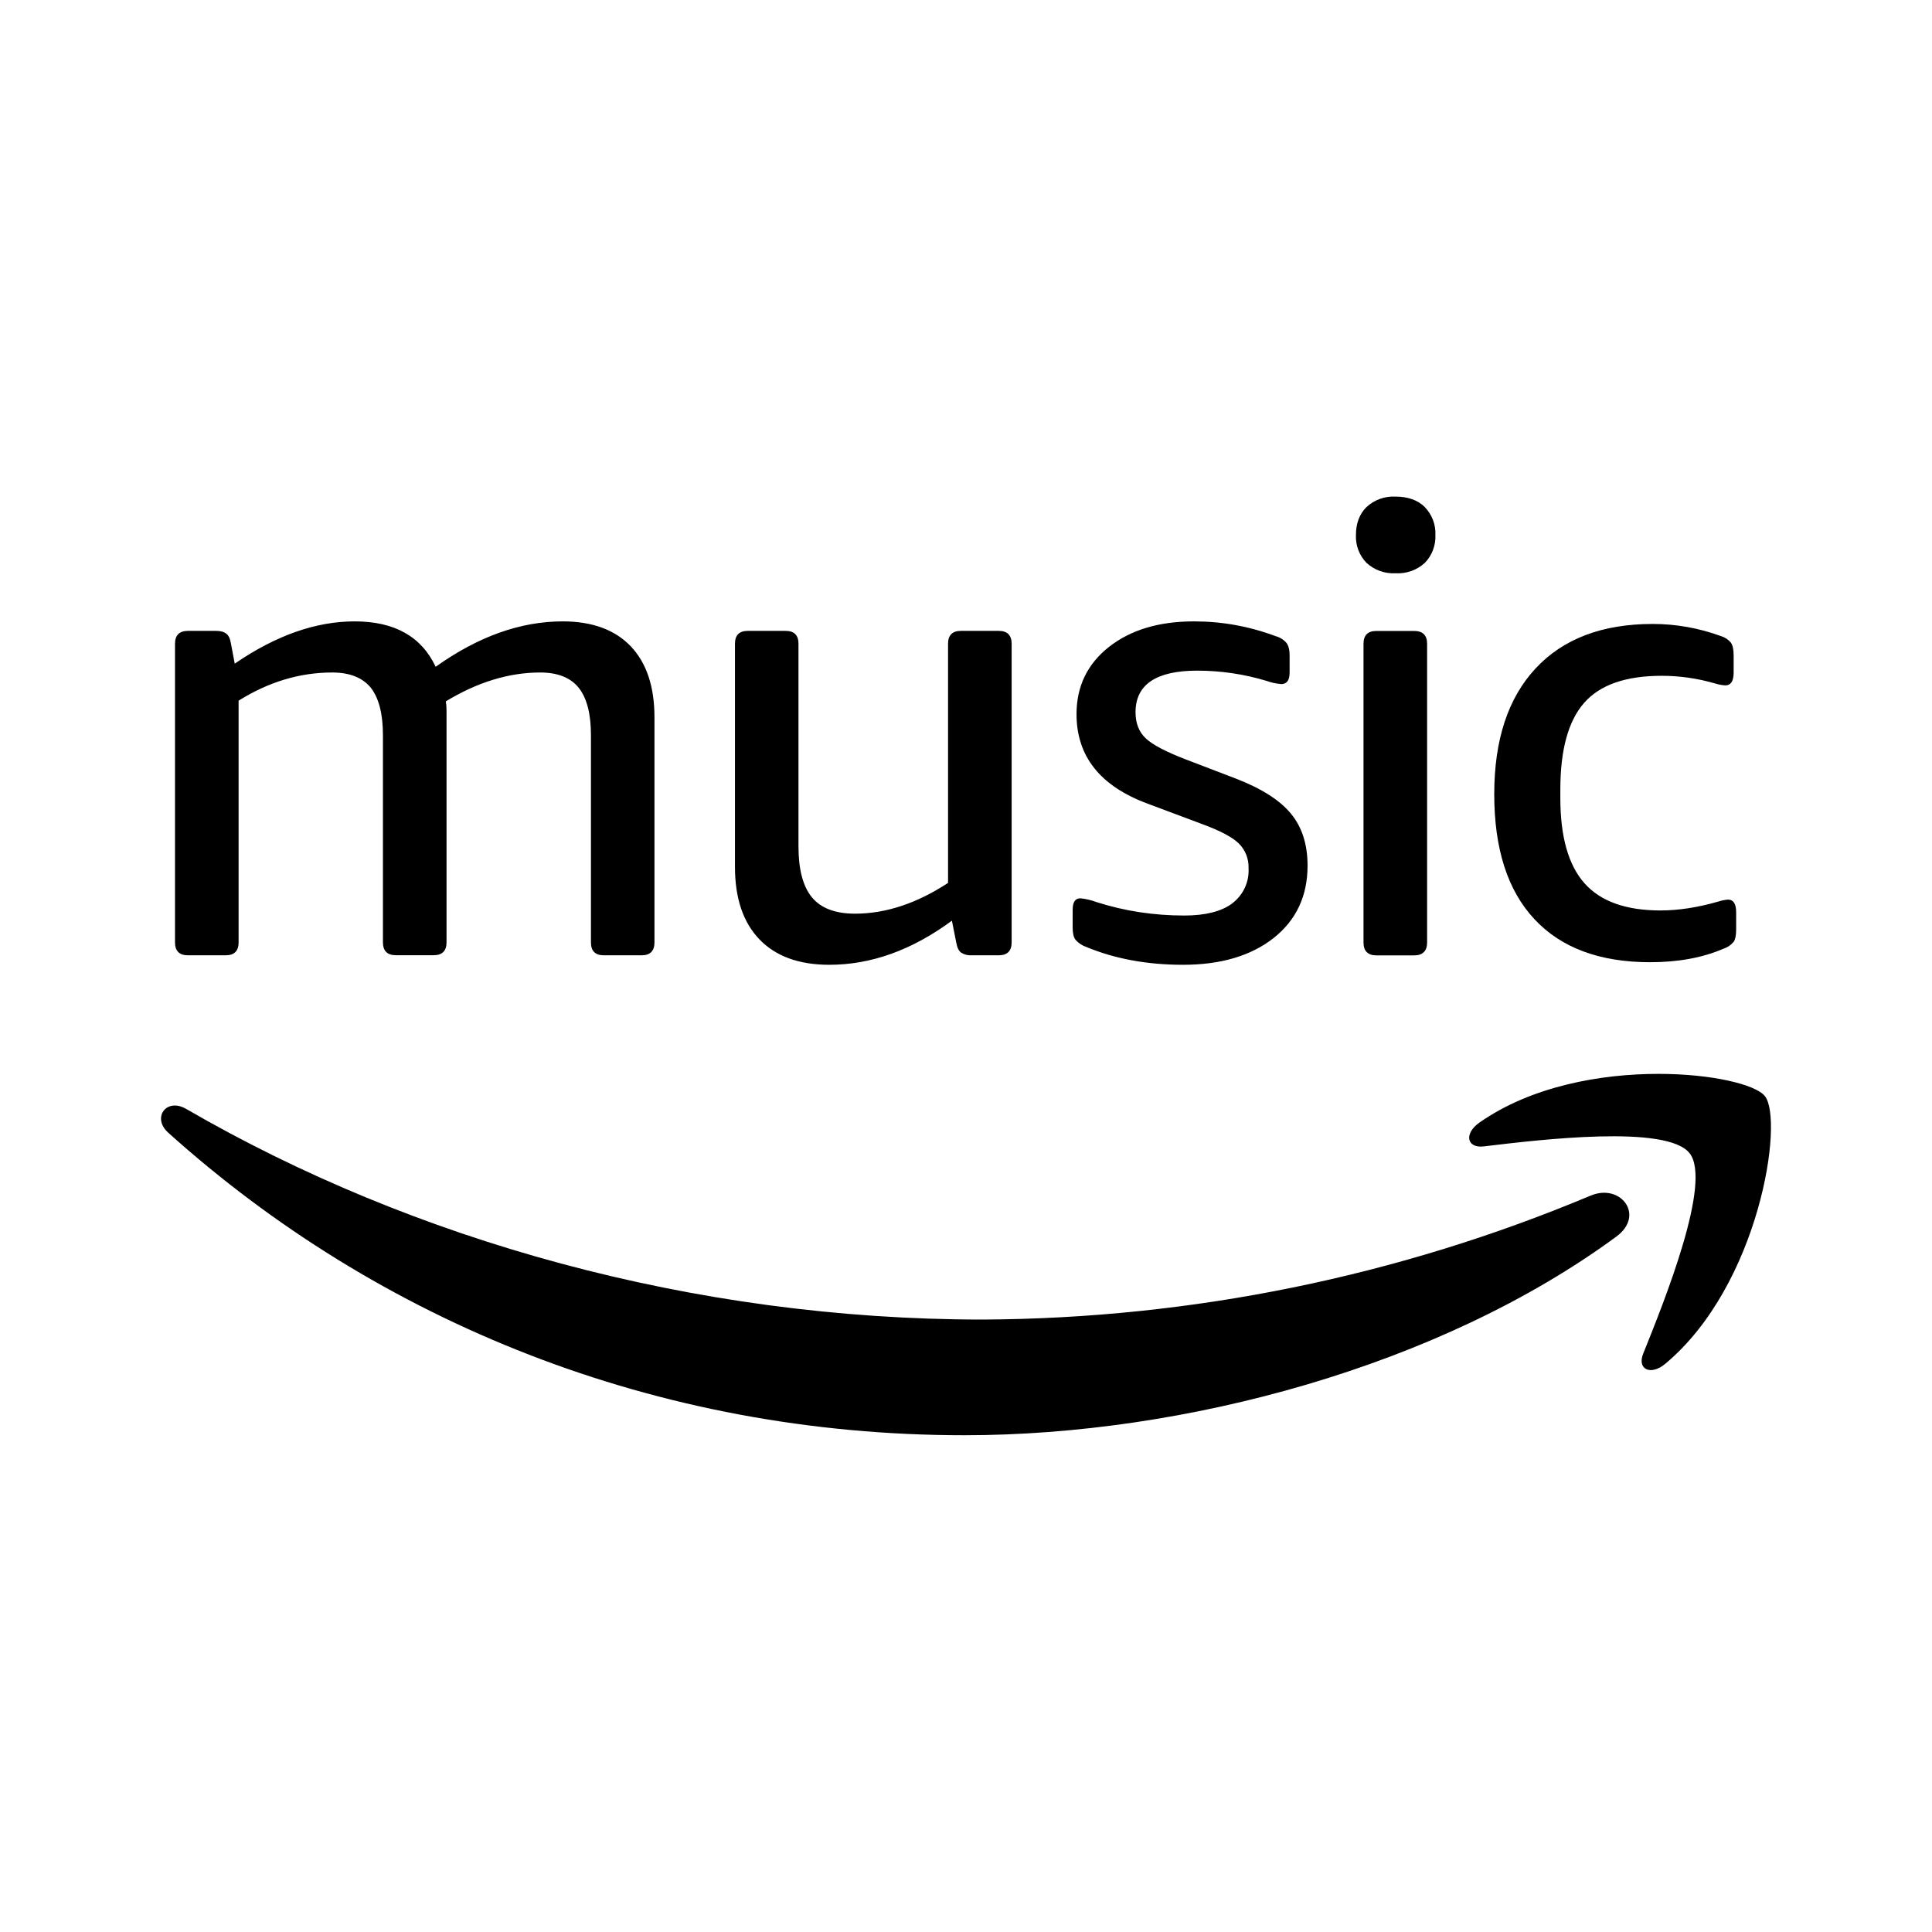
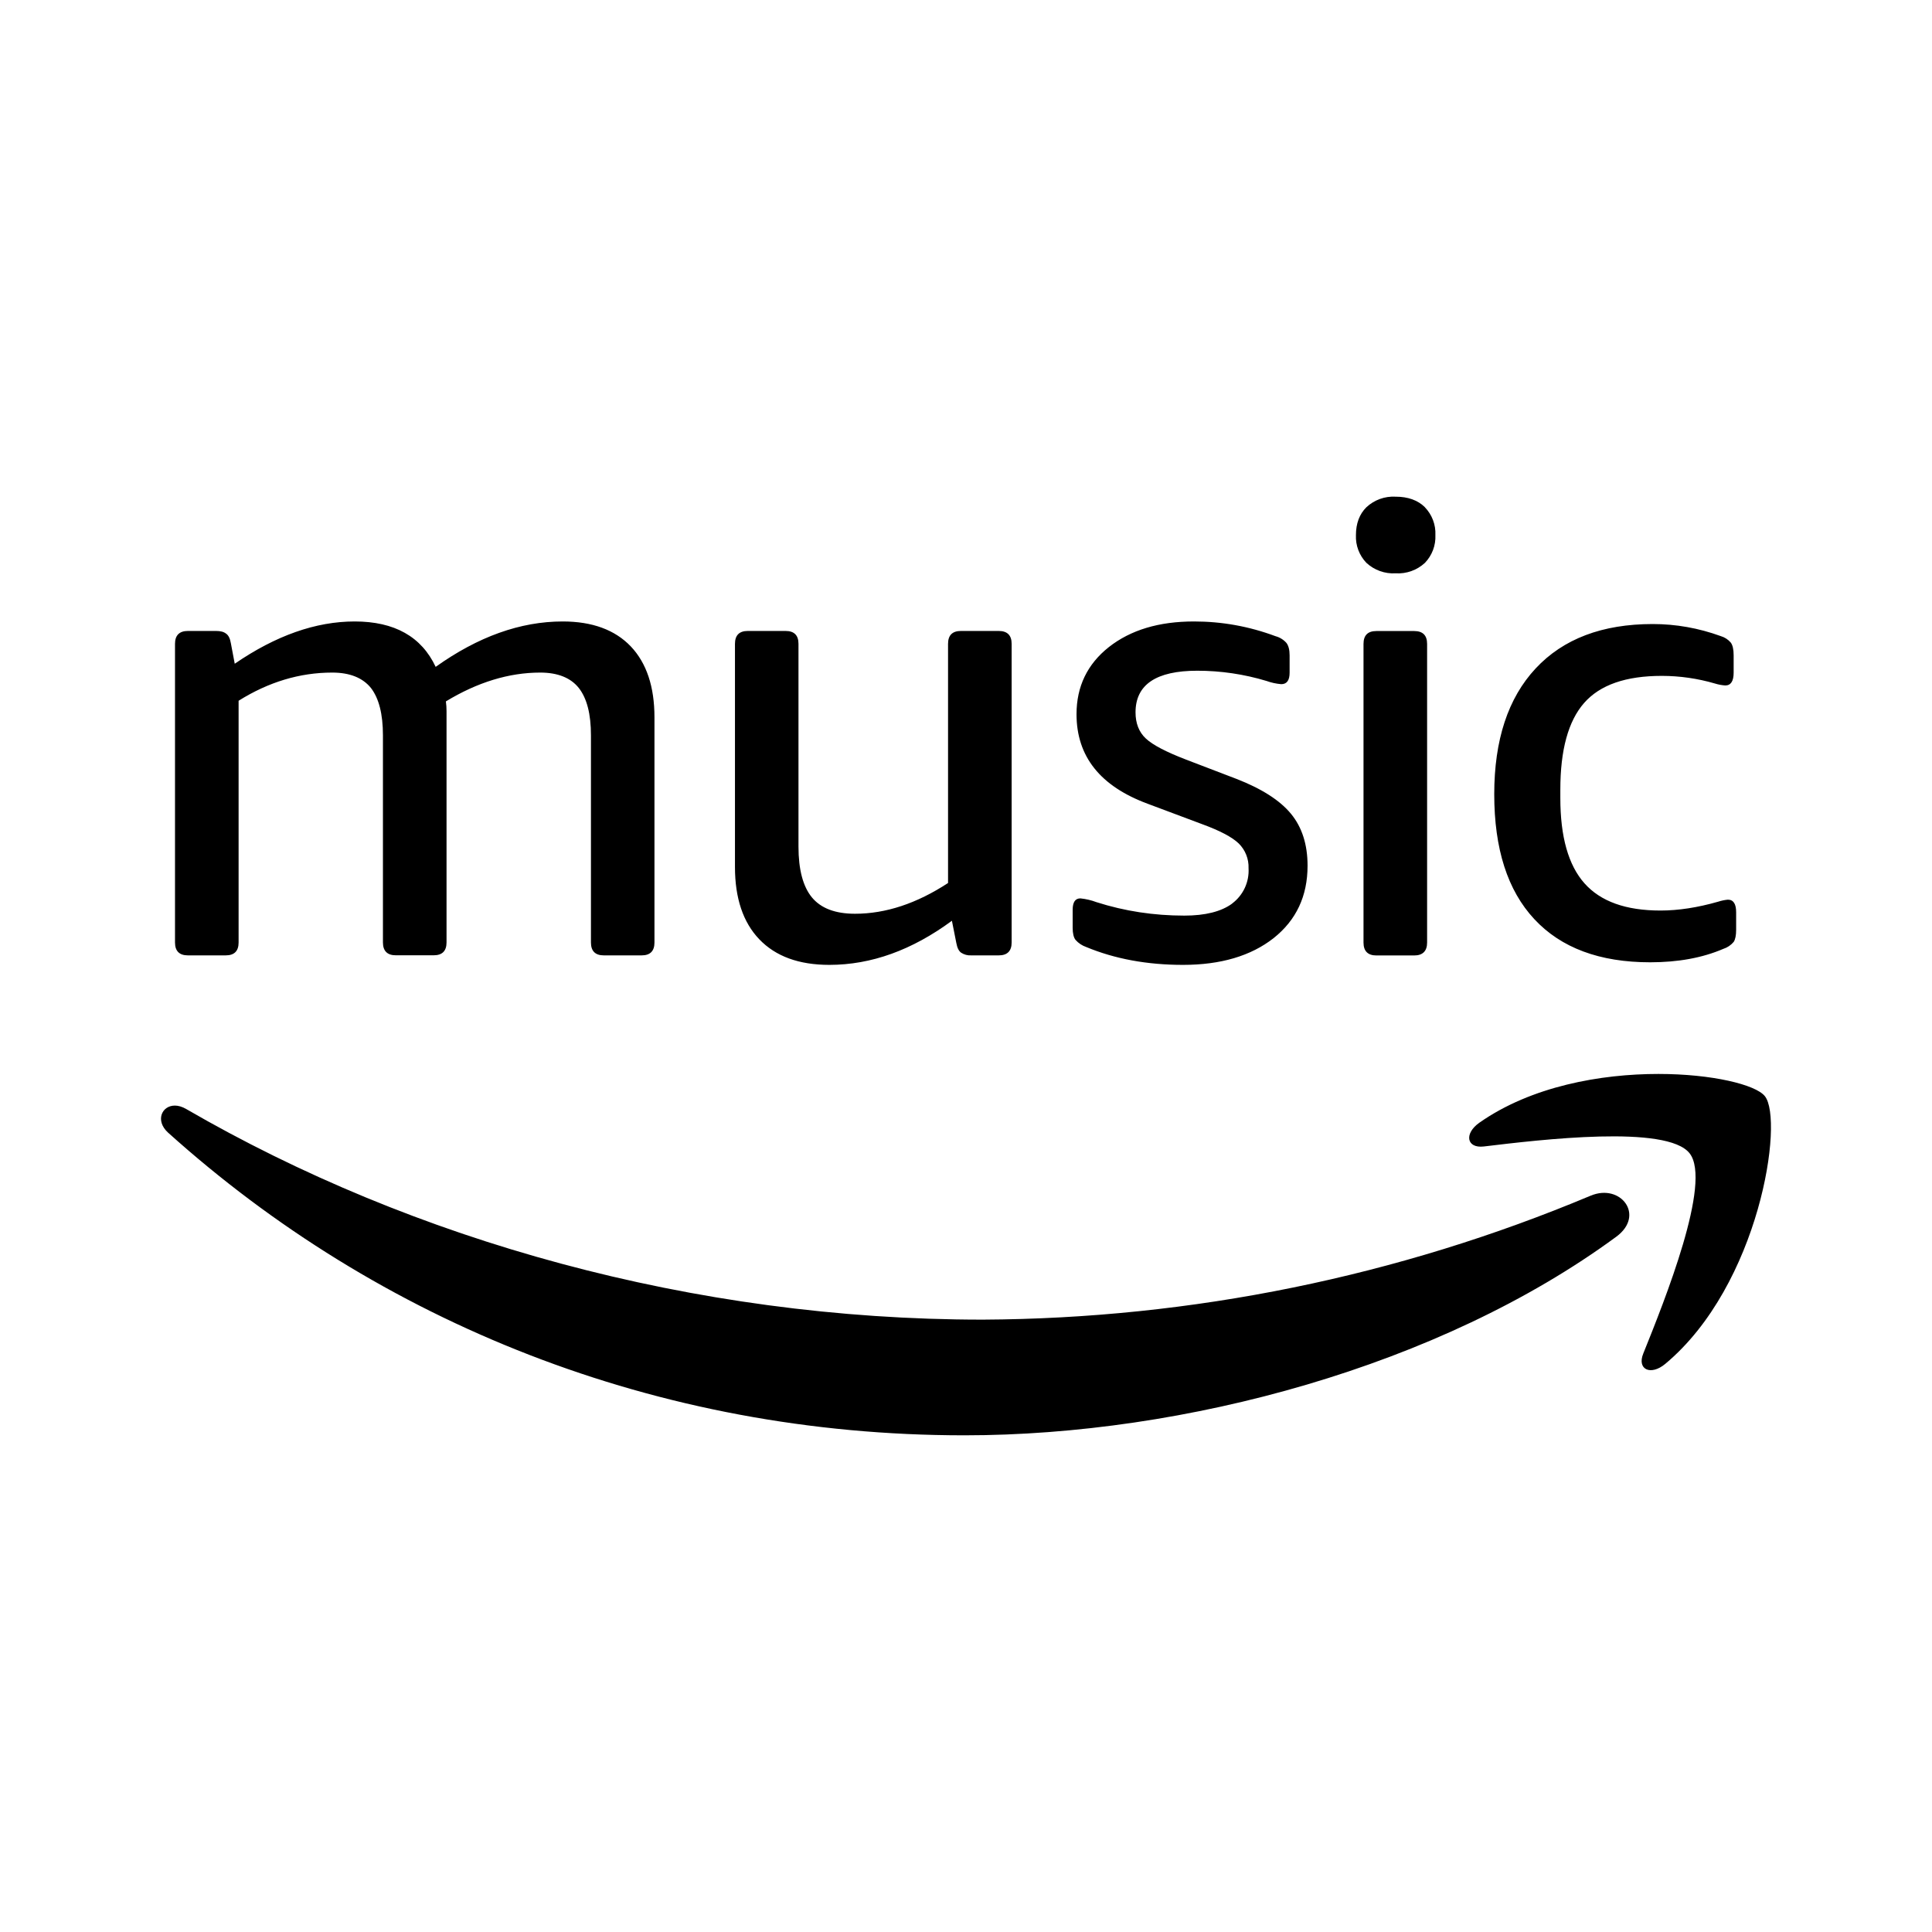
- <svg xmlns="http://www.w3.org/2000/svg" viewBox="0 0 24 24">
-   <path d="M15.307 11.222a.51.51 0 0 0 .203-.437.412.412 0 0 0-.124-.31c-.082-.078-.232-.157-.45-.237l-.678-.254c-.59-.218-.885-.588-.885-1.113 0-.344.134-.622.402-.834.27-.212.621-.318 1.057-.318.346 0 .683.06 1.013.183a.277.277 0 0 1 .135.083c.027.035.04.087.04.155v.215c0 .095-.034.143-.104.143a.712.712 0 0 1-.183-.04 2.974 2.974 0 0 0-.86-.127c-.51 0-.767.172-.767.517 0 .137.043.246.128.325.085.08.252.167.502.263l.622.238c.314.122.54.266.678.433.138.167.207.383.207.646 0 .377-.14.676-.422.9-.282.221-.657.332-1.125.332-.446 0-.847-.074-1.203-.222a.314.314 0 0 1-.132-.088c-.024-.03-.036-.082-.036-.15v-.223c0-.096.032-.143.096-.143a.8.8 0 0 1 .2.047c.35.112.714.167 1.091.167.26 0 .46-.05.595-.15zm-3.53-3.225c0-.106.053-.16.16-.16h.47c.106 0 .16.054.16.16v3.71c0 .106-.054.16-.16.16h-.343a.206.206 0 0 1-.124-.033c-.029-.02-.049-.06-.06-.12l-.055-.277c-.495.365-1.002.548-1.523.548-.378 0-.667-.106-.87-.318-.201-.21-.302-.51-.302-.898V7.997c0-.106.053-.16.159-.16h.47c.107 0 .16.054.16.16v2.519c0 .285.056.496.167.631.112.135.29.203.535.203.382 0 .768-.128 1.156-.382zm-4.276 3.87c-.107 0-.16-.054-.16-.16V9.134c0-.265-.05-.461-.152-.59-.1-.125-.26-.19-.478-.19-.388 0-.78.12-1.172.358a.873.873 0 0 1 .008.12v2.874c0 .106-.053.16-.16.16h-.47c-.106 0-.16-.054-.16-.16V9.134c0-.265-.05-.461-.15-.59-.102-.125-.261-.19-.48-.19-.403 0-.791.117-1.163.35v3.003c0 .106-.053.16-.16.16h-.47c-.106 0-.16-.054-.16-.16v-3.71c0-.106.054-.16.16-.16h.35c.054 0 .095.01.124.033.03.02.05.06.06.12l.048.254c.51-.35 1.007-.525 1.49-.525.495 0 .83.189 1.006.564.526-.375 1.052-.564 1.578-.564.367 0 .649.104.846.31.196.207.294.5.294.882v2.796c0 .106-.053.16-.159.16zm12.26 2.985c.37-.156.68.243.317.51-2.19 1.61-5.364 2.467-8.098 2.467-3.831 0-7.28-1.41-9.892-3.76-.162-.147-.08-.336.084-.336.042 0 .09.013.14.042 2.818 1.633 6.3 2.617 9.898 2.617a19.75 19.749 0 0 0 7.55-1.54zm-.083-6.12c-.197.225-.295.584-.295 1.077v.103c0 .482.1.835.3 1.06.2.225.513.338.944.338.223 0 .462-.037.717-.11a.56.56 0 0 1 .12-.025c.07 0 .103.053.103.158v.215c0 .07-.01.12-.03.151a.278.278 0 0 1-.129.087c-.26.112-.564.167-.909.167-.627 0-1.107-.179-1.439-.536-.333-.357-.498-.874-.498-1.552 0-.673.171-1.194.514-1.562.343-.368.828-.552 1.455-.552.287 0 .57.05.845.15a.26.26 0 0 1 .124.08c.024.032.036.085.036.159v.215c0 .106-.035.159-.104.159a.555.555 0 0 1-.128-.024 2.358 2.358 0 0 0-.66-.095c-.448 0-.769.112-.966.337zm1.008 8.21c-.18.15-.353.07-.273-.128.265-.658.857-2.13.576-2.488-.28-.358-1.85-.17-2.557-.085-.214.025-.247-.16-.054-.296.647-.453 1.508-.605 2.223-.605.668 0 1.207.133 1.322.275.241.296-.063 2.348-1.237 3.327zm-3.118-9.104c.106 0 .16.053.16.16v3.71c0 .105-.054.16-.16.16h-.47c-.107 0-.16-.055-.16-.16v-3.71c0-.107.053-.16.16-.16zM17.7 6.3a.467.467 0 0 1 .131.346.467.467 0 0 1-.13.345.492.492 0 0 1-.364.13.492.492 0 0 1-.363-.13.467.467 0 0 1-.13-.345c0-.143.043-.26.13-.346a.491.491 0 0 1 .363-.131c.154 0 .275.044.363.13z" />
+ <svg xmlns="http://www.w3.org/2000/svg" viewBox="0 0 24 24" version="1.1" id="svg4">
+   <defs id="defs8" />
+   <path d="m 15.307,11.223 a 0.51,0.51 0 0 0 0.203,-0.437 0.412,0.412 0 0 0 -0.124,-0.31 c -0.082,-0.078 -0.232,-0.157 -0.45,-0.237 l -0.678,-0.254 c -0.59,-0.218 -0.885,-0.588 -0.885,-1.113 0,-0.344 0.134,-0.622 0.402,-0.834 0.27,-0.212 0.621,-0.318 1.057,-0.318 0.346,0 0.683,0.06 1.013,0.183 a 0.277,0.277 0 0 1 0.135,0.083 c 0.027,0.035 0.04,0.087 0.04,0.155 v 0.215 c 0,0.095 -0.034,0.143 -0.104,0.143 a 0.712,0.712 0 0 1 -0.183,-0.04 2.974,2.974 0 0 0 -0.86,-0.127 c -0.51,0 -0.767,0.172 -0.767,0.517 0,0.137 0.043,0.246 0.128,0.325 0.085,0.08 0.252,0.167 0.502,0.263 l 0.622,0.238 c 0.314,0.122 0.54,0.266 0.678,0.433 0.138,0.167 0.207,0.383 0.207,0.646 0,0.377 -0.14,0.676 -0.422,0.9 -0.282,0.221 -0.657,0.332 -1.125,0.332 -0.446,0 -0.847,-0.074 -1.203,-0.222 a 0.314,0.314 0 0 1 -0.132,-0.088 c -0.024,-0.03 -0.036,-0.082 -0.036,-0.15 v -0.223 c 0,-0.096 0.032,-0.143 0.096,-0.143 a 0.8,0.8 0 0 1 0.2,0.047 c 0.35,0.112 0.714,0.167 1.091,0.167 0.26,0 0.46,-0.05 0.595,-0.15 z m -3.53,-3.225 c 0,-0.106 0.053,-0.16 0.16,-0.16 h 0.47 c 0.106,0 0.16,0.054 0.16,0.16 v 3.71 c 0,0.106 -0.054,0.16 -0.16,0.16 h -0.343 a 0.206,0.206 0 0 1 -0.124,-0.033 c -0.029,-0.02 -0.049,-0.06 -0.06,-0.12 l -0.055,-0.277 c -0.495,0.365 -1.002,0.548 -1.523,0.548 -0.378,0 -0.667,-0.106 -0.87,-0.318 -0.201,-0.21 -0.302,-0.51 -0.302,-0.898 V 7.998 c 0,-0.106 0.053,-0.16 0.159,-0.16 h 0.47 c 0.107,0 0.16,0.054 0.16,0.16 v 2.519 c 0,0.285 0.056,0.496 0.167,0.631 0.112,0.135 0.29,0.203 0.535,0.203 0.382,0 0.768,-0.128 1.156,-0.382 z M 7.501,11.868 c -0.107,0 -0.16,-0.054 -0.16,-0.16 V 9.135 c 0,-0.265 -0.05,-0.461 -0.152,-0.59 -0.1,-0.125 -0.26,-0.19 -0.478,-0.19 -0.388,0 -0.78,0.12 -1.172,0.358 a 0.873,0.873 0 0 1 0.008,0.12 v 2.874 c 0,0.106 -0.053,0.16 -0.16,0.16 h -0.47 c -0.106,0 -0.16,-0.054 -0.16,-0.16 V 9.135 c 0,-0.265 -0.05,-0.461 -0.15,-0.59 -0.102,-0.125 -0.261,-0.19 -0.48,-0.19 -0.403,0 -0.791,0.117 -1.163,0.35 v 3.003 c 0,0.106 -0.053,0.16 -0.16,0.16 h -0.47 c -0.106,0 -0.16,-0.054 -0.16,-0.16 V 7.998 c 0,-0.106 0.054,-0.16 0.16,-0.16 h 0.35 c 0.054,0 0.095,0.01 0.124,0.033 0.03,0.02 0.05,0.06 0.06,0.12 l 0.048,0.254 c 0.51,-0.35 1.007,-0.525 1.49,-0.525 0.495,0 0.83,0.189 1.006,0.564 0.526,-0.375 1.052,-0.564 1.578,-0.564 0.367,0 0.649,0.104 0.846,0.31 0.196,0.207 0.294,0.5 0.294,0.882 v 2.796 c 0,0.106 -0.053,0.16 -0.159,0.16 z m 12.26,2.985 c 0.37,-0.156 0.68,0.243 0.317,0.51 -2.19,1.61 -5.364,2.467 -8.098,2.467 -3.831,0 -7.28,-1.41 -9.892,-3.76 -0.162,-0.147 -0.08,-0.336 0.084,-0.336 0.042,0 0.09,0.013 0.14,0.042 2.818,1.633 6.3,2.617 9.898,2.617 a 19.75,19.749 0 0 0 7.55,-1.54 z m -0.083,-6.12 c -0.197,0.225 -0.295,0.584 -0.295,1.077 v 0.103 c 0,0.482 0.1,0.835 0.3,1.06 0.2,0.225 0.513,0.338 0.944,0.338 0.223,0 0.462,-0.037 0.717,-0.11 a 0.56,0.56 0 0 1 0.12,-0.025 c 0.07,0 0.103,0.053 0.103,0.158 v 0.215 c 0,0.07 -0.01,0.12 -0.03,0.151 a 0.278,0.278 0 0 1 -0.129,0.087 c -0.26,0.112 -0.564,0.167 -0.909,0.167 -0.627,0 -1.107,-0.179 -1.439,-0.536 -0.333,-0.357 -0.498,-0.874 -0.498,-1.552 0,-0.673 0.171,-1.194 0.514,-1.562 0.343,-0.368 0.828,-0.552 1.455,-0.552 0.287,0 0.57,0.05 0.845,0.15 a 0.26,0.26 0 0 1 0.124,0.08 c 0.024,0.032 0.036,0.085 0.036,0.159 v 0.215 c 0,0.106 -0.035,0.159 -0.104,0.159 a 0.555,0.555 0 0 1 -0.128,-0.024 2.358,2.358 0 0 0 -0.66,-0.095 c -0.448,0 -0.769,0.112 -0.966,0.337 z m 1.008,8.21 c -0.18,0.15 -0.353,0.07 -0.273,-0.128 0.265,-0.658 0.857,-2.13 0.576,-2.488 -0.28,-0.358 -1.85,-0.17 -2.557,-0.085 -0.214,0.025 -0.247,-0.16 -0.054,-0.296 0.647,-0.453 1.508,-0.605 2.223,-0.605 0.668,0 1.207,0.133 1.322,0.275 0.241,0.296 -0.063,2.348 -1.237,3.327 z m -3.118,-9.104 c 0.106,0 0.16,0.053 0.16,0.16 v 3.71 c 0,0.105 -0.054,0.16 -0.16,0.16 h -0.47 c -0.107,0 -0.16,-0.055 -0.16,-0.16 V 7.999 c 0,-0.107 0.053,-0.16 0.16,-0.16 z m 0.132,-1.538 a 0.467,0.467 0 0 1 0.131,0.346 0.467,0.467 0 0 1 -0.13,0.345 0.492,0.492 0 0 1 -0.364,0.13 0.492,0.492 0 0 1 -0.363,-0.13 0.467,0.467 0 0 1 -0.13,-0.345 c 0,-0.143 0.043,-0.26 0.13,-0.346 a 0.491,0.491 0 0 1 0.363,-0.131 c 0.154,0 0.275,0.044 0.363,0.13 z" id="path2" />
</svg>
